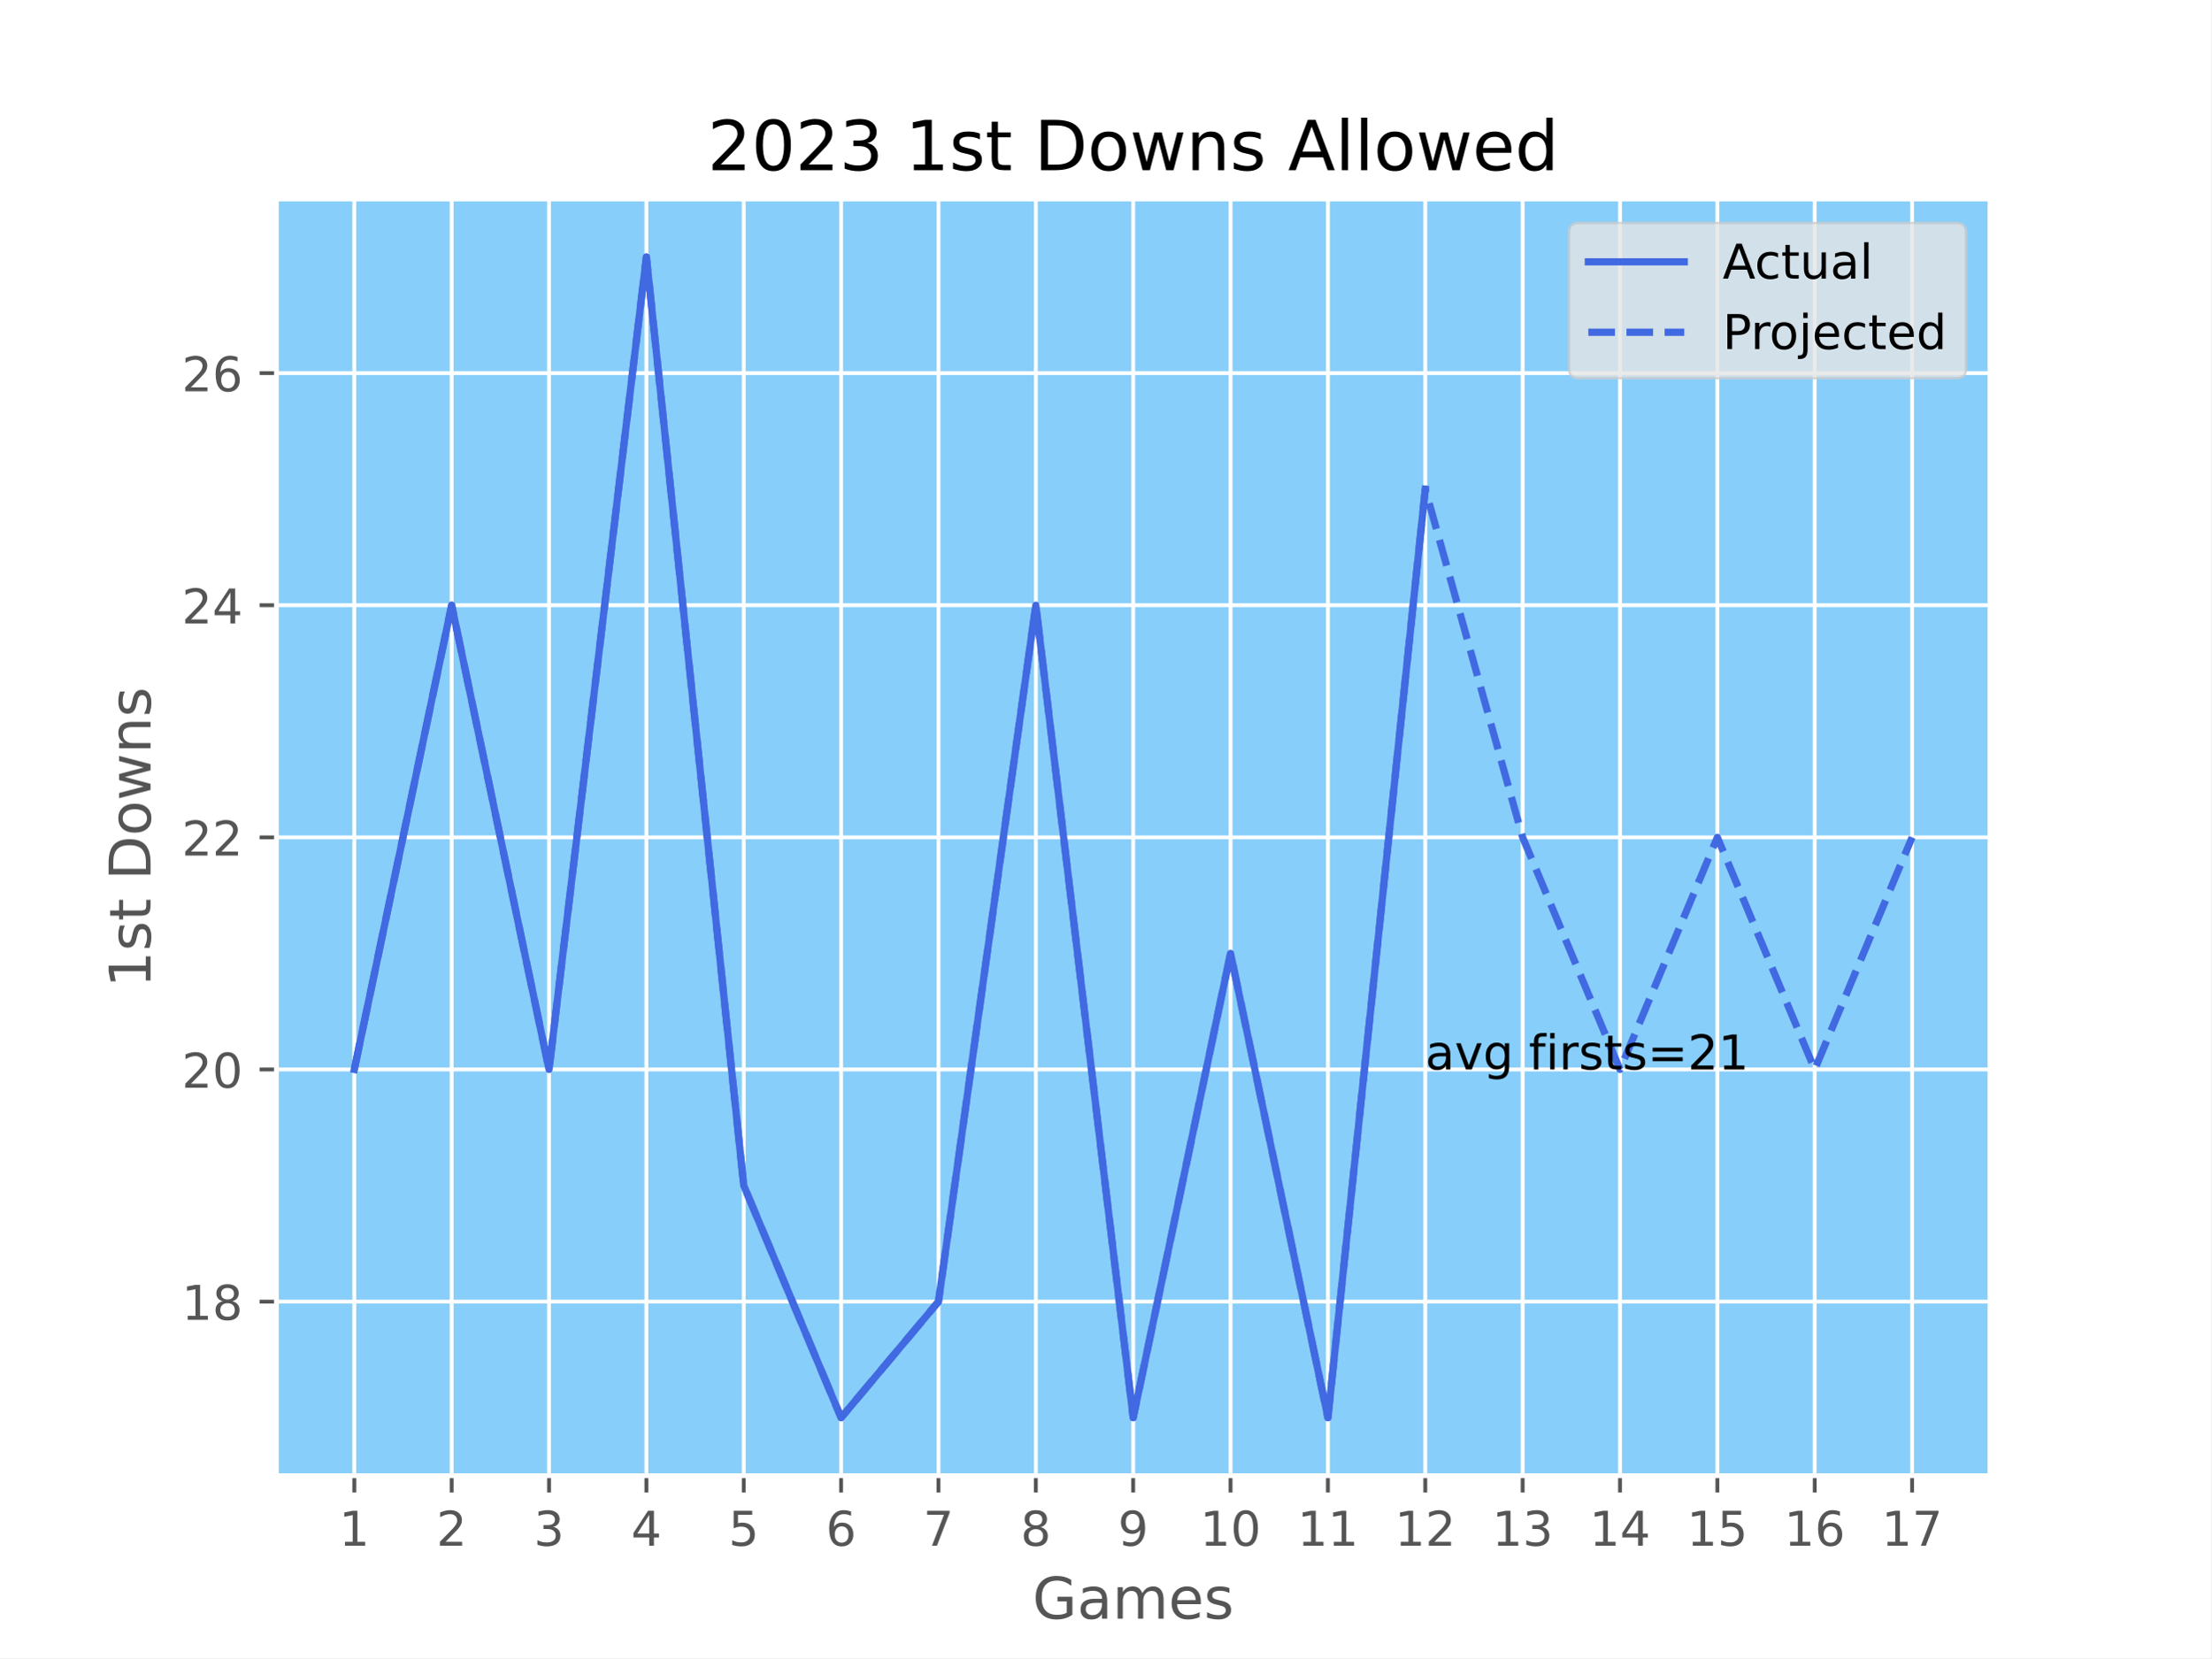
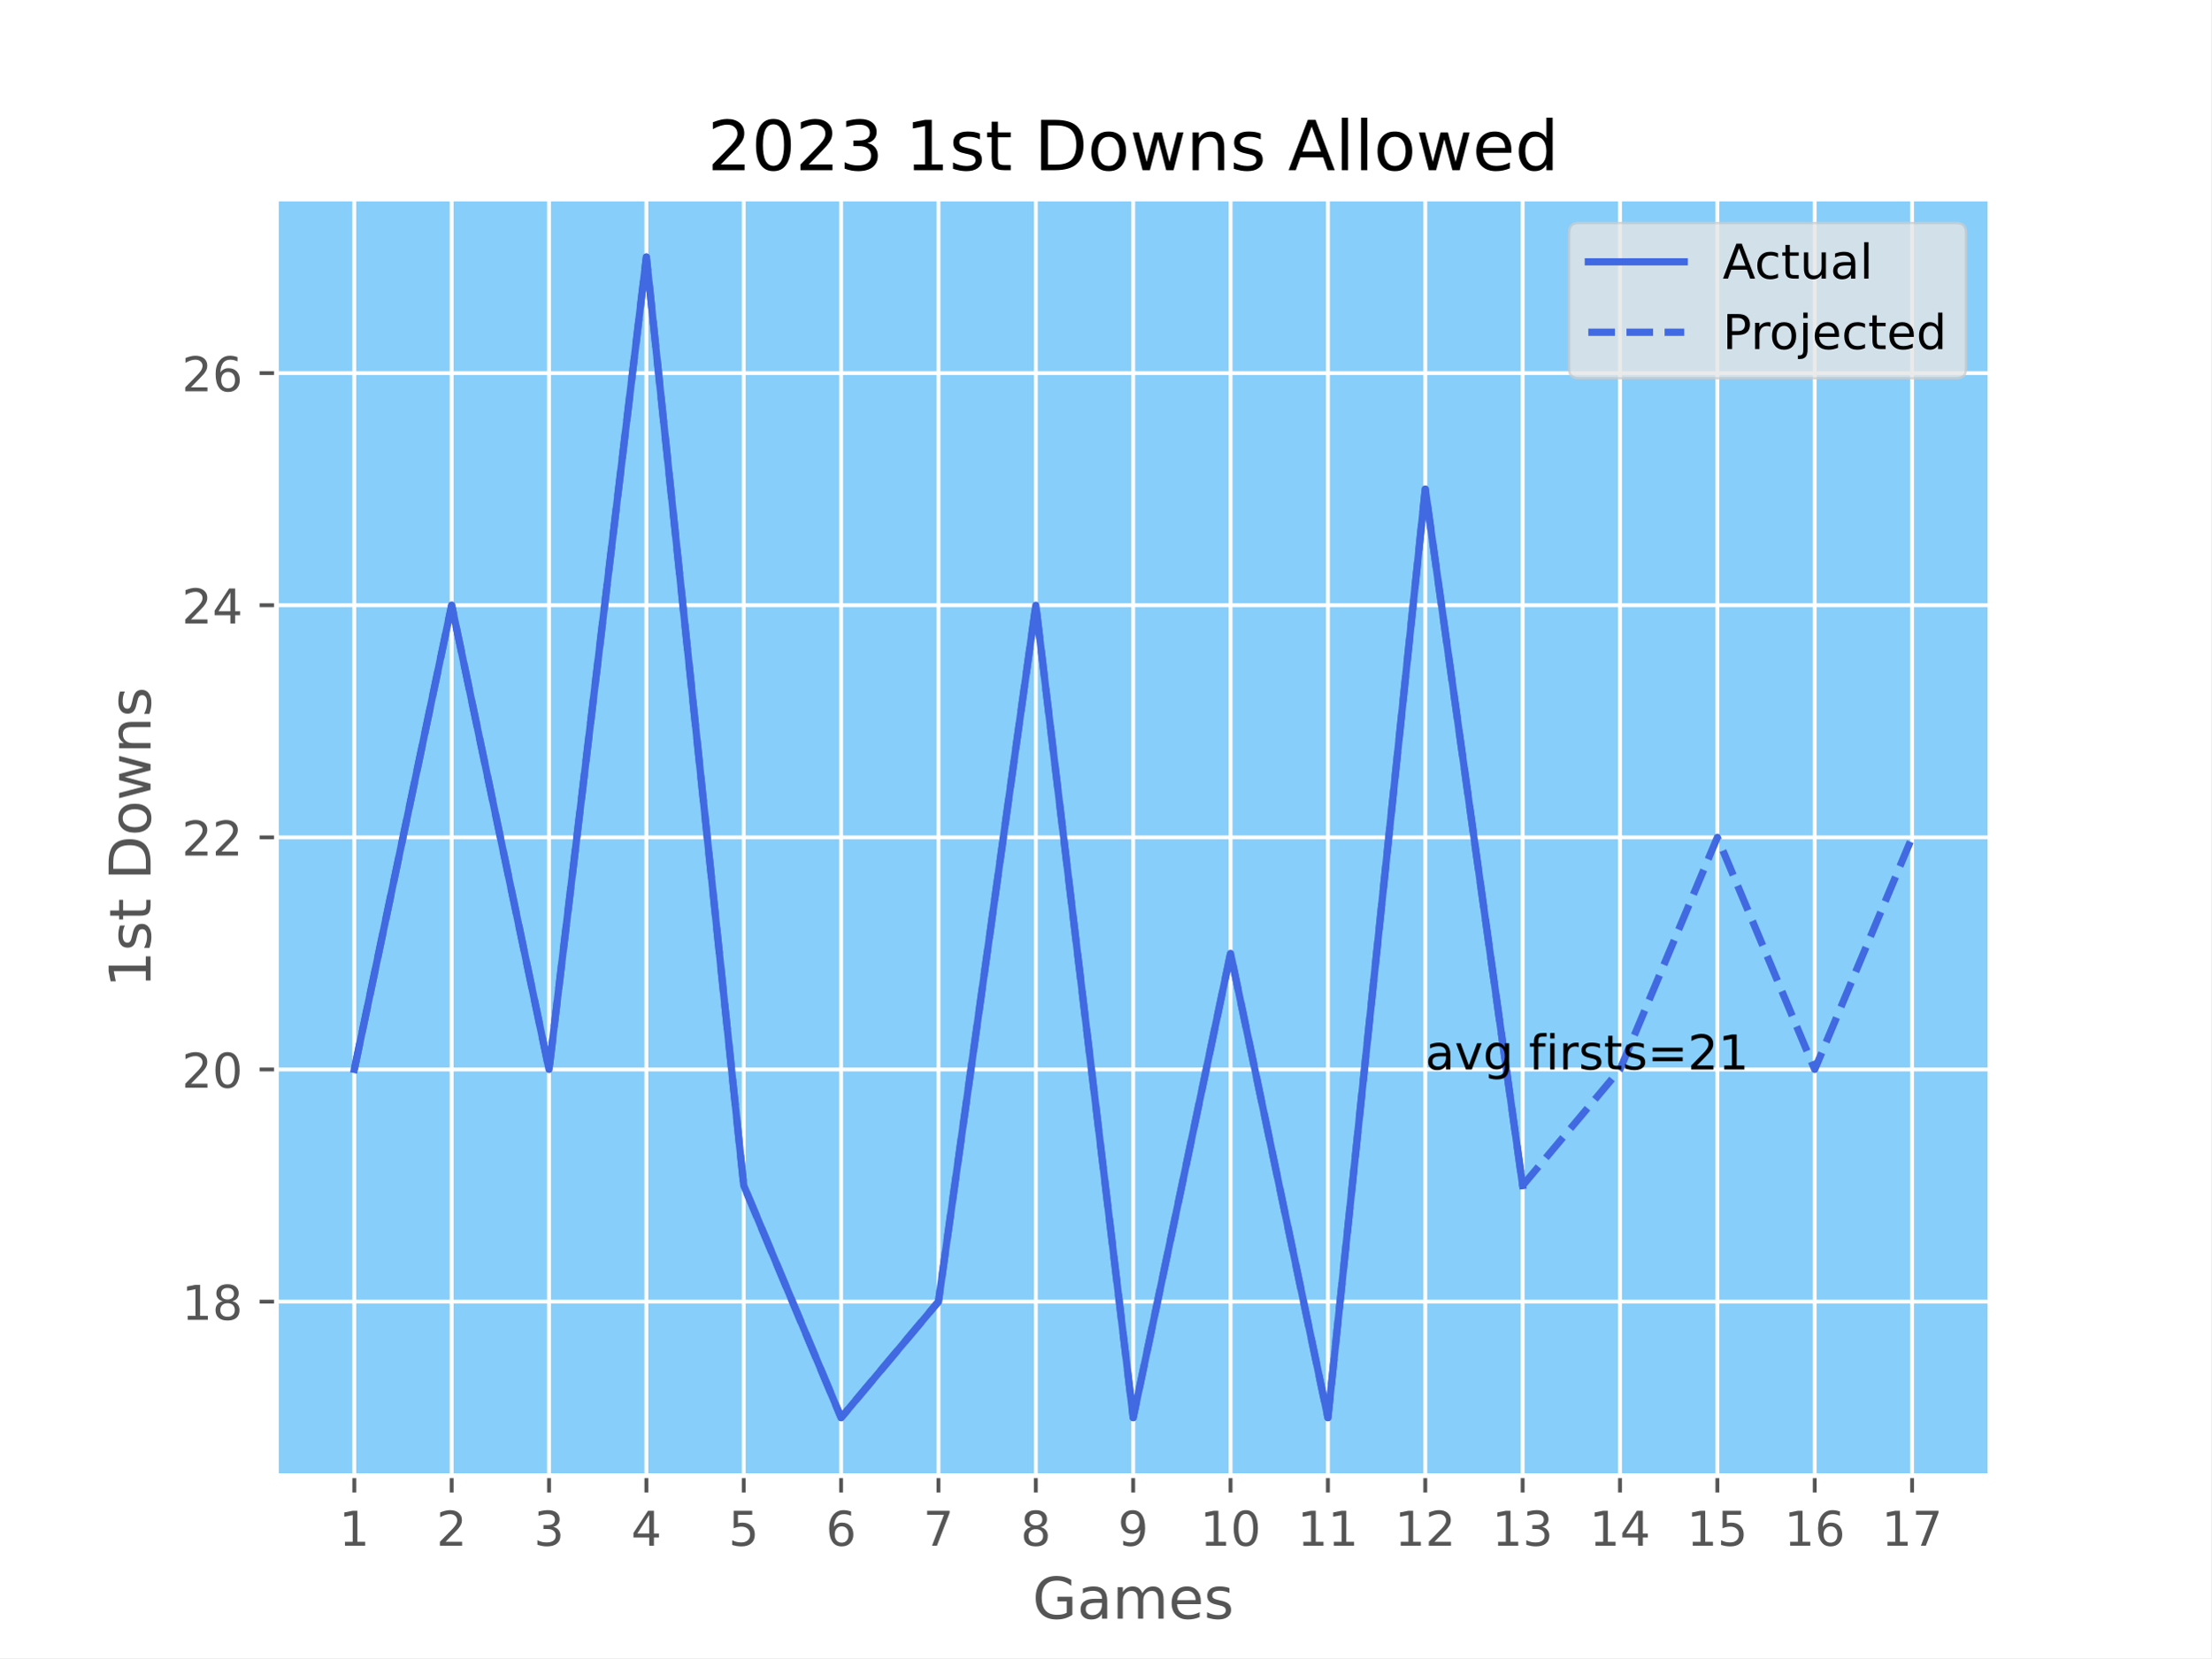
<svg xmlns="http://www.w3.org/2000/svg" xmlns:xlink="http://www.w3.org/1999/xlink" width="460.8pt" height="345.6pt" viewBox="0 0 460.8 345.6" version="1.1">
  <defs>
    <style type="text/css">*{stroke-linejoin: round; stroke-linecap: butt}</style>
  </defs>
  <g id="figure_1">
    <g id="patch_1">
      <path d="M 0 345.6  L 460.8 345.6  L 460.8 0  L 0 0  z " style="fill: #ffffff" />
    </g>
    <g id="axes_1">
      <g id="patch_2">
        <path d="M 57.6 307.584  L 414.72 307.584  L 414.72 41.472  L 57.6 41.472  z " style="fill: #87cefa" />
      </g>
      <g id="matplotlib.axis_1">
        <g id="xtick_1">
          <g id="line2d_1">
-             <path d="M 73.833 307.584  L 73.833 41.472  " clip-path="url(#p8cea25e6a4)" style="fill: none; stroke: #ffffff; stroke-width: 0.8; stroke-linecap: square" />
+             <path d="M 73.833 307.584  L 73.833 41.472  " clip-path="url(#pc9f7082744)" style="fill: none; stroke: #ffffff; stroke-width: 0.8; stroke-linecap: square" />
          </g>
          <g id="line2d_2">
            <defs>
-               <path id="m0b9f1c00fd" d="M 0 0  L 0 3.5  " style="stroke: #555555; stroke-width: 0.8" />
+               <path id="m5dac7ccf11" d="M 0 0  L 0 3.5  " style="stroke: #555555; stroke-width: 0.8" />
            </defs>
            <g>
-               <use xlink:href="#m0b9f1c00fd" x="73.833" y="307.584" style="fill: #555555; stroke: #555555; stroke-width: 0.8" />
+               <use xlink:href="#m5dac7ccf11" x="73.833" y="307.584" style="fill: #555555; stroke: #555555; stroke-width: 0.8" />
            </g>
          </g>
          <g id="text_1">
            <g style="fill: #555555" transform="translate(70.65148 322.1824) scale(0.1 -0.1)">
              <defs>
                <path id="DejaVuSans-31" d="M 794 531  L 1825 531  L 1825 4091  L 703 3866  L 703 4441  L 1819 4666  L 2450 4666  L 2450 531  L 3481 531  L 3481 0  L 794 0  L 794 531  z " transform="scale(0.015625)" />
              </defs>
              <use xlink:href="#DejaVuSans-31" />
            </g>
          </g>
        </g>
        <g id="xtick_2">
          <g id="line2d_3">
-             <path d="M 94.124 307.584  L 94.124 41.472  " clip-path="url(#p8cea25e6a4)" style="fill: none; stroke: #ffffff; stroke-width: 0.8; stroke-linecap: square" />
+             <path d="M 94.124 307.584  L 94.124 41.472  " clip-path="url(#pc9f7082744)" style="fill: none; stroke: #ffffff; stroke-width: 0.8; stroke-linecap: square" />
          </g>
          <g id="line2d_4">
            <g>
-               <use xlink:href="#m0b9f1c00fd" x="94.124" y="307.584" style="fill: #555555; stroke: #555555; stroke-width: 0.8" />
+               <use xlink:href="#m5dac7ccf11" x="94.124" y="307.584" style="fill: #555555; stroke: #555555; stroke-width: 0.8" />
            </g>
          </g>
          <g id="text_2">
            <g style="fill: #555555" transform="translate(90.94239 322.1824) scale(0.1 -0.1)">
              <defs>
                <path id="DejaVuSans-32" d="M 1228 531  L 3431 531  L 3431 0  L 469 0  L 469 531  Q 828 903 1448 1529  Q 2069 2156 2228 2338  Q 2531 2678 2651 2914  Q 2772 3150 2772 3378  Q 2772 3750 2511 3984  Q 2250 4219 1831 4219  Q 1534 4219 1204 4116  Q 875 4013 500 3803  L 500 4441  Q 881 4594 1212 4672  Q 1544 4750 1819 4750  Q 2544 4750 2975 4387  Q 3406 4025 3406 3419  Q 3406 3131 3298 2873  Q 3191 2616 2906 2266  Q 2828 2175 2409 1742  Q 1991 1309 1228 531  z " transform="scale(0.015625)" />
              </defs>
              <use xlink:href="#DejaVuSans-32" />
            </g>
          </g>
        </g>
        <g id="xtick_3">
          <g id="line2d_5">
-             <path d="M 114.415 307.584  L 114.415 41.472  " clip-path="url(#p8cea25e6a4)" style="fill: none; stroke: #ffffff; stroke-width: 0.8; stroke-linecap: square" />
+             <path d="M 114.415 307.584  L 114.415 41.472  " clip-path="url(#pc9f7082744)" style="fill: none; stroke: #ffffff; stroke-width: 0.8; stroke-linecap: square" />
          </g>
          <g id="line2d_6">
            <g>
-               <use xlink:href="#m0b9f1c00fd" x="114.415" y="307.584" style="fill: #555555; stroke: #555555; stroke-width: 0.8" />
+               <use xlink:href="#m5dac7ccf11" x="114.415" y="307.584" style="fill: #555555; stroke: #555555; stroke-width: 0.8" />
            </g>
          </g>
          <g id="text_3">
            <g style="fill: #555555" transform="translate(111.2333 322.1824) scale(0.1 -0.1)">
              <defs>
                <path id="DejaVuSans-33" d="M 2597 2516  Q 3050 2419 3304 2112  Q 3559 1806 3559 1356  Q 3559 666 3084 287  Q 2609 -91 1734 -91  Q 1441 -91 1130 -33  Q 819 25 488 141  L 488 750  Q 750 597 1062 519  Q 1375 441 1716 441  Q 2309 441 2620 675  Q 2931 909 2931 1356  Q 2931 1769 2642 2001  Q 2353 2234 1838 2234  L 1294 2234  L 1294 2753  L 1863 2753  Q 2328 2753 2575 2939  Q 2822 3125 2822 3475  Q 2822 3834 2567 4026  Q 2313 4219 1838 4219  Q 1578 4219 1281 4162  Q 984 4106 628 3988  L 628 4550  Q 988 4650 1302 4700  Q 1616 4750 1894 4750  Q 2613 4750 3031 4423  Q 3450 4097 3450 3541  Q 3450 3153 3228 2886  Q 3006 2619 2597 2516  z " transform="scale(0.015625)" />
              </defs>
              <use xlink:href="#DejaVuSans-33" />
            </g>
          </g>
        </g>
        <g id="xtick_4">
          <g id="line2d_7">
-             <path d="M 134.705 307.584  L 134.705 41.472  " clip-path="url(#p8cea25e6a4)" style="fill: none; stroke: #ffffff; stroke-width: 0.8; stroke-linecap: square" />
+             <path d="M 134.705 307.584  L 134.705 41.472  " clip-path="url(#pc9f7082744)" style="fill: none; stroke: #ffffff; stroke-width: 0.8; stroke-linecap: square" />
          </g>
          <g id="line2d_8">
            <g>
-               <use xlink:href="#m0b9f1c00fd" x="134.705" y="307.584" style="fill: #555555; stroke: #555555; stroke-width: 0.8" />
+               <use xlink:href="#m5dac7ccf11" x="134.705" y="307.584" style="fill: #555555; stroke: #555555; stroke-width: 0.8" />
            </g>
          </g>
          <g id="text_4">
            <g style="fill: #555555" transform="translate(131.5242 322.1824) scale(0.1 -0.1)">
              <defs>
                <path id="DejaVuSans-34" d="M 2419 4116  L 825 1625  L 2419 1625  L 2419 4116  z M 2253 4666  L 3047 4666  L 3047 1625  L 3713 1625  L 3713 1100  L 3047 1100  L 3047 0  L 2419 0  L 2419 1100  L 313 1100  L 313 1709  L 2253 4666  z " transform="scale(0.015625)" />
              </defs>
              <use xlink:href="#DejaVuSans-34" />
            </g>
          </g>
        </g>
        <g id="xtick_5">
          <g id="line2d_9">
-             <path d="M 154.996 307.584  L 154.996 41.472  " clip-path="url(#p8cea25e6a4)" style="fill: none; stroke: #ffffff; stroke-width: 0.8; stroke-linecap: square" />
+             <path d="M 154.996 307.584  L 154.996 41.472  " clip-path="url(#pc9f7082744)" style="fill: none; stroke: #ffffff; stroke-width: 0.8; stroke-linecap: square" />
          </g>
          <g id="line2d_10">
            <g>
-               <use xlink:href="#m0b9f1c00fd" x="154.996" y="307.584" style="fill: #555555; stroke: #555555; stroke-width: 0.8" />
+               <use xlink:href="#m5dac7ccf11" x="154.996" y="307.584" style="fill: #555555; stroke: #555555; stroke-width: 0.8" />
            </g>
          </g>
          <g id="text_5">
            <g style="fill: #555555" transform="translate(151.8151 322.1824) scale(0.1 -0.1)">
              <defs>
                <path id="DejaVuSans-35" d="M 691 4666  L 3169 4666  L 3169 4134  L 1269 4134  L 1269 2991  Q 1406 3038 1543 3061  Q 1681 3084 1819 3084  Q 2600 3084 3056 2656  Q 3513 2228 3513 1497  Q 3513 744 3044 326  Q 2575 -91 1722 -91  Q 1428 -91 1123 -41  Q 819 9 494 109  L 494 744  Q 775 591 1075 516  Q 1375 441 1709 441  Q 2250 441 2565 725  Q 2881 1009 2881 1497  Q 2881 1984 2565 2268  Q 2250 2553 1709 2553  Q 1456 2553 1204 2497  Q 953 2441 691 2322  L 691 4666  z " transform="scale(0.015625)" />
              </defs>
              <use xlink:href="#DejaVuSans-35" />
            </g>
          </g>
        </g>
        <g id="xtick_6">
          <g id="line2d_11">
-             <path d="M 175.287 307.584  L 175.287 41.472  " clip-path="url(#p8cea25e6a4)" style="fill: none; stroke: #ffffff; stroke-width: 0.8; stroke-linecap: square" />
+             <path d="M 175.287 307.584  L 175.287 41.472  " clip-path="url(#pc9f7082744)" style="fill: none; stroke: #ffffff; stroke-width: 0.8; stroke-linecap: square" />
          </g>
          <g id="line2d_12">
            <g>
-               <use xlink:href="#m0b9f1c00fd" x="175.287" y="307.584" style="fill: #555555; stroke: #555555; stroke-width: 0.8" />
+               <use xlink:href="#m5dac7ccf11" x="175.287" y="307.584" style="fill: #555555; stroke: #555555; stroke-width: 0.8" />
            </g>
          </g>
          <g id="text_6">
            <g style="fill: #555555" transform="translate(172.106 322.1824) scale(0.1 -0.1)">
              <defs>
                <path id="DejaVuSans-36" d="M 2113 2584  Q 1688 2584 1439 2293  Q 1191 2003 1191 1497  Q 1191 994 1439 701  Q 1688 409 2113 409  Q 2538 409 2786 701  Q 3034 994 3034 1497  Q 3034 2003 2786 2293  Q 2538 2584 2113 2584  z M 3366 4563  L 3366 3988  Q 3128 4100 2886 4159  Q 2644 4219 2406 4219  Q 1781 4219 1451 3797  Q 1122 3375 1075 2522  Q 1259 2794 1537 2939  Q 1816 3084 2150 3084  Q 2853 3084 3261 2657  Q 3669 2231 3669 1497  Q 3669 778 3244 343  Q 2819 -91 2113 -91  Q 1303 -91 875 529  Q 447 1150 447 2328  Q 447 3434 972 4092  Q 1497 4750 2381 4750  Q 2619 4750 2861 4703  Q 3103 4656 3366 4563  z " transform="scale(0.015625)" />
              </defs>
              <use xlink:href="#DejaVuSans-36" />
            </g>
          </g>
        </g>
        <g id="xtick_7">
          <g id="line2d_13">
-             <path d="M 195.578 307.584  L 195.578 41.472  " clip-path="url(#p8cea25e6a4)" style="fill: none; stroke: #ffffff; stroke-width: 0.8; stroke-linecap: square" />
+             <path d="M 195.578 307.584  L 195.578 41.472  " clip-path="url(#pc9f7082744)" style="fill: none; stroke: #ffffff; stroke-width: 0.8; stroke-linecap: square" />
          </g>
          <g id="line2d_14">
            <g>
-               <use xlink:href="#m0b9f1c00fd" x="195.578" y="307.584" style="fill: #555555; stroke: #555555; stroke-width: 0.8" />
+               <use xlink:href="#m5dac7ccf11" x="195.578" y="307.584" style="fill: #555555; stroke: #555555; stroke-width: 0.8" />
            </g>
          </g>
          <g id="text_7">
            <g style="fill: #555555" transform="translate(192.3969 322.1824) scale(0.1 -0.1)">
              <defs>
                <path id="DejaVuSans-37" d="M 525 4666  L 3525 4666  L 3525 4397  L 1831 0  L 1172 0  L 2766 4134  L 525 4134  L 525 4666  z " transform="scale(0.015625)" />
              </defs>
              <use xlink:href="#DejaVuSans-37" />
            </g>
          </g>
        </g>
        <g id="xtick_8">
          <g id="line2d_15">
-             <path d="M 215.869 307.584  L 215.869 41.472  " clip-path="url(#p8cea25e6a4)" style="fill: none; stroke: #ffffff; stroke-width: 0.8; stroke-linecap: square" />
+             <path d="M 215.869 307.584  L 215.869 41.472  " clip-path="url(#pc9f7082744)" style="fill: none; stroke: #ffffff; stroke-width: 0.8; stroke-linecap: square" />
          </g>
          <g id="line2d_16">
            <g>
-               <use xlink:href="#m0b9f1c00fd" x="215.869" y="307.584" style="fill: #555555; stroke: #555555; stroke-width: 0.8" />
+               <use xlink:href="#m5dac7ccf11" x="215.869" y="307.584" style="fill: #555555; stroke: #555555; stroke-width: 0.8" />
            </g>
          </g>
          <g id="text_8">
            <g style="fill: #555555" transform="translate(212.6878 322.1824) scale(0.1 -0.1)">
              <defs>
                <path id="DejaVuSans-38" d="M 2034 2216  Q 1584 2216 1326 1975  Q 1069 1734 1069 1313  Q 1069 891 1326 650  Q 1584 409 2034 409  Q 2484 409 2743 651  Q 3003 894 3003 1313  Q 3003 1734 2745 1975  Q 2488 2216 2034 2216  z M 1403 2484  Q 997 2584 770 2862  Q 544 3141 544 3541  Q 544 4100 942 4425  Q 1341 4750 2034 4750  Q 2731 4750 3128 4425  Q 3525 4100 3525 3541  Q 3525 3141 3298 2862  Q 3072 2584 2669 2484  Q 3125 2378 3379 2068  Q 3634 1759 3634 1313  Q 3634 634 3220 271  Q 2806 -91 2034 -91  Q 1263 -91 848 271  Q 434 634 434 1313  Q 434 1759 690 2068  Q 947 2378 1403 2484  z M 1172 3481  Q 1172 3119 1398 2916  Q 1625 2713 2034 2713  Q 2441 2713 2670 2916  Q 2900 3119 2900 3481  Q 2900 3844 2670 4047  Q 2441 4250 2034 4250  Q 1625 4250 1398 4047  Q 1172 3844 1172 3481  z " transform="scale(0.015625)" />
              </defs>
              <use xlink:href="#DejaVuSans-38" />
            </g>
          </g>
        </g>
        <g id="xtick_9">
          <g id="line2d_17">
-             <path d="M 236.16 307.584  L 236.16 41.472  " clip-path="url(#p8cea25e6a4)" style="fill: none; stroke: #ffffff; stroke-width: 0.8; stroke-linecap: square" />
+             <path d="M 236.16 307.584  L 236.16 41.472  " clip-path="url(#pc9f7082744)" style="fill: none; stroke: #ffffff; stroke-width: 0.8; stroke-linecap: square" />
          </g>
          <g id="line2d_18">
            <g>
-               <use xlink:href="#m0b9f1c00fd" x="236.16" y="307.584" style="fill: #555555; stroke: #555555; stroke-width: 0.8" />
+               <use xlink:href="#m5dac7ccf11" x="236.16" y="307.584" style="fill: #555555; stroke: #555555; stroke-width: 0.8" />
            </g>
          </g>
          <g id="text_9">
            <g style="fill: #555555" transform="translate(232.9787 322.1824) scale(0.1 -0.1)">
              <defs>
                <path id="DejaVuSans-39" d="M 703 97  L 703 672  Q 941 559 1184 500  Q 1428 441 1663 441  Q 2288 441 2617 861  Q 2947 1281 2994 2138  Q 2813 1869 2534 1725  Q 2256 1581 1919 1581  Q 1219 1581 811 2004  Q 403 2428 403 3163  Q 403 3881 828 4315  Q 1253 4750 1959 4750  Q 2769 4750 3195 4129  Q 3622 3509 3622 2328  Q 3622 1225 3098 567  Q 2575 -91 1691 -91  Q 1453 -91 1209 -44  Q 966 3 703 97  z M 1959 2075  Q 2384 2075 2632 2365  Q 2881 2656 2881 3163  Q 2881 3666 2632 3958  Q 2384 4250 1959 4250  Q 1534 4250 1286 3958  Q 1038 3666 1038 3163  Q 1038 2656 1286 2365  Q 1534 2075 1959 2075  z " transform="scale(0.015625)" />
              </defs>
              <use xlink:href="#DejaVuSans-39" />
            </g>
          </g>
        </g>
        <g id="xtick_10">
          <g id="line2d_19">
-             <path d="M 256.451 307.584  L 256.451 41.472  " clip-path="url(#p8cea25e6a4)" style="fill: none; stroke: #ffffff; stroke-width: 0.8; stroke-linecap: square" />
+             <path d="M 256.451 307.584  L 256.451 41.472  " clip-path="url(#pc9f7082744)" style="fill: none; stroke: #ffffff; stroke-width: 0.8; stroke-linecap: square" />
          </g>
          <g id="line2d_20">
            <g>
-               <use xlink:href="#m0b9f1c00fd" x="256.451" y="307.584" style="fill: #555555; stroke: #555555; stroke-width: 0.8" />
+               <use xlink:href="#m5dac7ccf11" x="256.451" y="307.584" style="fill: #555555; stroke: #555555; stroke-width: 0.8" />
            </g>
          </g>
          <g id="text_10">
            <g style="fill: #555555" transform="translate(250.0884 322.1824) scale(0.1 -0.1)">
              <defs>
                <path id="DejaVuSans-30" d="M 2034 4250  Q 1547 4250 1301 3770  Q 1056 3291 1056 2328  Q 1056 1369 1301 889  Q 1547 409 2034 409  Q 2525 409 2770 889  Q 3016 1369 3016 2328  Q 3016 3291 2770 3770  Q 2525 4250 2034 4250  z M 2034 4750  Q 2819 4750 3233 4129  Q 3647 3509 3647 2328  Q 3647 1150 3233 529  Q 2819 -91 2034 -91  Q 1250 -91 836 529  Q 422 1150 422 2328  Q 422 3509 836 4129  Q 1250 4750 2034 4750  z " transform="scale(0.015625)" />
              </defs>
              <use xlink:href="#DejaVuSans-31" />
              <use xlink:href="#DejaVuSans-30" x="63.623" />
            </g>
          </g>
        </g>
        <g id="xtick_11">
          <g id="line2d_21">
-             <path d="M 276.742 307.584  L 276.742 41.472  " clip-path="url(#p8cea25e6a4)" style="fill: none; stroke: #ffffff; stroke-width: 0.8; stroke-linecap: square" />
+             <path d="M 276.742 307.584  L 276.742 41.472  " clip-path="url(#pc9f7082744)" style="fill: none; stroke: #ffffff; stroke-width: 0.8; stroke-linecap: square" />
          </g>
          <g id="line2d_22">
            <g>
-               <use xlink:href="#m0b9f1c00fd" x="276.742" y="307.584" style="fill: #555555; stroke: #555555; stroke-width: 0.8" />
+               <use xlink:href="#m5dac7ccf11" x="276.742" y="307.584" style="fill: #555555; stroke: #555555; stroke-width: 0.8" />
            </g>
          </g>
          <g id="text_11">
            <g style="fill: #555555" transform="translate(270.3793 322.1824) scale(0.1 -0.1)">
              <use xlink:href="#DejaVuSans-31" />
              <use xlink:href="#DejaVuSans-31" x="63.623" />
            </g>
          </g>
        </g>
        <g id="xtick_12">
          <g id="line2d_23">
-             <path d="M 297.033 307.584  L 297.033 41.472  " clip-path="url(#p8cea25e6a4)" style="fill: none; stroke: #ffffff; stroke-width: 0.8; stroke-linecap: square" />
+             <path d="M 297.033 307.584  L 297.033 41.472  " clip-path="url(#pc9f7082744)" style="fill: none; stroke: #ffffff; stroke-width: 0.8; stroke-linecap: square" />
          </g>
          <g id="line2d_24">
            <g>
-               <use xlink:href="#m0b9f1c00fd" x="297.033" y="307.584" style="fill: #555555; stroke: #555555; stroke-width: 0.8" />
+               <use xlink:href="#m5dac7ccf11" x="297.033" y="307.584" style="fill: #555555; stroke: #555555; stroke-width: 0.8" />
            </g>
          </g>
          <g id="text_12">
            <g style="fill: #555555" transform="translate(290.6702 322.1824) scale(0.1 -0.1)">
              <use xlink:href="#DejaVuSans-31" />
              <use xlink:href="#DejaVuSans-32" x="63.623" />
            </g>
          </g>
        </g>
        <g id="xtick_13">
          <g id="line2d_25">
-             <path d="M 317.324 307.584  L 317.324 41.472  " clip-path="url(#p8cea25e6a4)" style="fill: none; stroke: #ffffff; stroke-width: 0.8; stroke-linecap: square" />
+             <path d="M 317.324 307.584  L 317.324 41.472  " clip-path="url(#pc9f7082744)" style="fill: none; stroke: #ffffff; stroke-width: 0.8; stroke-linecap: square" />
          </g>
          <g id="line2d_26">
            <g>
-               <use xlink:href="#m0b9f1c00fd" x="317.324" y="307.584" style="fill: #555555; stroke: #555555; stroke-width: 0.8" />
+               <use xlink:href="#m5dac7ccf11" x="317.324" y="307.584" style="fill: #555555; stroke: #555555; stroke-width: 0.8" />
            </g>
          </g>
          <g id="text_13">
            <g style="fill: #555555" transform="translate(310.9611 322.1824) scale(0.1 -0.1)">
              <use xlink:href="#DejaVuSans-31" />
              <use xlink:href="#DejaVuSans-33" x="63.623" />
            </g>
          </g>
        </g>
        <g id="xtick_14">
          <g id="line2d_27">
-             <path d="M 337.615 307.584  L 337.615 41.472  " clip-path="url(#p8cea25e6a4)" style="fill: none; stroke: #ffffff; stroke-width: 0.8; stroke-linecap: square" />
+             <path d="M 337.615 307.584  L 337.615 41.472  " clip-path="url(#pc9f7082744)" style="fill: none; stroke: #ffffff; stroke-width: 0.8; stroke-linecap: square" />
          </g>
          <g id="line2d_28">
            <g>
-               <use xlink:href="#m0b9f1c00fd" x="337.615" y="307.584" style="fill: #555555; stroke: #555555; stroke-width: 0.8" />
+               <use xlink:href="#m5dac7ccf11" x="337.615" y="307.584" style="fill: #555555; stroke: #555555; stroke-width: 0.8" />
            </g>
          </g>
          <g id="text_14">
            <g style="fill: #555555" transform="translate(331.252 322.1824) scale(0.1 -0.1)">
              <use xlink:href="#DejaVuSans-31" />
              <use xlink:href="#DejaVuSans-34" x="63.623" />
            </g>
          </g>
        </g>
        <g id="xtick_15">
          <g id="line2d_29">
-             <path d="M 357.905 307.584  L 357.905 41.472  " clip-path="url(#p8cea25e6a4)" style="fill: none; stroke: #ffffff; stroke-width: 0.8; stroke-linecap: square" />
+             <path d="M 357.905 307.584  L 357.905 41.472  " clip-path="url(#pc9f7082744)" style="fill: none; stroke: #ffffff; stroke-width: 0.8; stroke-linecap: square" />
          </g>
          <g id="line2d_30">
            <g>
-               <use xlink:href="#m0b9f1c00fd" x="357.905" y="307.584" style="fill: #555555; stroke: #555555; stroke-width: 0.8" />
+               <use xlink:href="#m5dac7ccf11" x="357.905" y="307.584" style="fill: #555555; stroke: #555555; stroke-width: 0.8" />
            </g>
          </g>
          <g id="text_15">
            <g style="fill: #555555" transform="translate(351.543 322.1824) scale(0.1 -0.1)">
              <use xlink:href="#DejaVuSans-31" />
              <use xlink:href="#DejaVuSans-35" x="63.623" />
            </g>
          </g>
        </g>
        <g id="xtick_16">
          <g id="line2d_31">
-             <path d="M 378.196 307.584  L 378.196 41.472  " clip-path="url(#p8cea25e6a4)" style="fill: none; stroke: #ffffff; stroke-width: 0.8; stroke-linecap: square" />
+             <path d="M 378.196 307.584  L 378.196 41.472  " clip-path="url(#pc9f7082744)" style="fill: none; stroke: #ffffff; stroke-width: 0.8; stroke-linecap: square" />
          </g>
          <g id="line2d_32">
            <g>
-               <use xlink:href="#m0b9f1c00fd" x="378.196" y="307.584" style="fill: #555555; stroke: #555555; stroke-width: 0.8" />
+               <use xlink:href="#m5dac7ccf11" x="378.196" y="307.584" style="fill: #555555; stroke: #555555; stroke-width: 0.8" />
            </g>
          </g>
          <g id="text_16">
            <g style="fill: #555555" transform="translate(371.8339 322.1824) scale(0.1 -0.1)">
              <use xlink:href="#DejaVuSans-31" />
              <use xlink:href="#DejaVuSans-36" x="63.623" />
            </g>
          </g>
        </g>
        <g id="xtick_17">
          <g id="line2d_33">
-             <path d="M 398.487 307.584  L 398.487 41.472  " clip-path="url(#p8cea25e6a4)" style="fill: none; stroke: #ffffff; stroke-width: 0.8; stroke-linecap: square" />
+             <path d="M 398.487 307.584  L 398.487 41.472  " clip-path="url(#pc9f7082744)" style="fill: none; stroke: #ffffff; stroke-width: 0.8; stroke-linecap: square" />
          </g>
          <g id="line2d_34">
            <g>
-               <use xlink:href="#m0b9f1c00fd" x="398.487" y="307.584" style="fill: #555555; stroke: #555555; stroke-width: 0.8" />
+               <use xlink:href="#m5dac7ccf11" x="398.487" y="307.584" style="fill: #555555; stroke: #555555; stroke-width: 0.8" />
            </g>
          </g>
          <g id="text_17">
            <g style="fill: #555555" transform="translate(392.1248 322.1824) scale(0.1 -0.1)">
              <use xlink:href="#DejaVuSans-31" />
              <use xlink:href="#DejaVuSans-37" x="63.623" />
            </g>
          </g>
        </g>
        <g id="text_18">
          <g style="fill: #555555" transform="translate(215.1722 337.3802) scale(0.12 -0.12)">
            <defs>
              <path id="DejaVuSans-47" d="M 3809 666  L 3809 1919  L 2778 1919  L 2778 2438  L 4434 2438  L 4434 434  Q 4069 175 3628 42  Q 3188 -91 2688 -91  Q 1594 -91 976 548  Q 359 1188 359 2328  Q 359 3472 976 4111  Q 1594 4750 2688 4750  Q 3144 4750 3555 4637  Q 3966 4525 4313 4306  L 4313 3634  Q 3963 3931 3569 4081  Q 3175 4231 2741 4231  Q 1884 4231 1454 3753  Q 1025 3275 1025 2328  Q 1025 1384 1454 906  Q 1884 428 2741 428  Q 3075 428 3337 486  Q 3600 544 3809 666  z " transform="scale(0.015625)" />
              <path id="DejaVuSans-61" d="M 2194 1759  Q 1497 1759 1228 1600  Q 959 1441 959 1056  Q 959 750 1161 570  Q 1363 391 1709 391  Q 2188 391 2477 730  Q 2766 1069 2766 1631  L 2766 1759  L 2194 1759  z M 3341 1997  L 3341 0  L 2766 0  L 2766 531  Q 2569 213 2275 61  Q 1981 -91 1556 -91  Q 1019 -91 701 211  Q 384 513 384 1019  Q 384 1609 779 1909  Q 1175 2209 1959 2209  L 2766 2209  L 2766 2266  Q 2766 2663 2505 2880  Q 2244 3097 1772 3097  Q 1472 3097 1187 3025  Q 903 2953 641 2809  L 641 3341  Q 956 3463 1253 3523  Q 1550 3584 1831 3584  Q 2591 3584 2966 3190  Q 3341 2797 3341 1997  z " transform="scale(0.015625)" />
              <path id="DejaVuSans-6d" d="M 3328 2828  Q 3544 3216 3844 3400  Q 4144 3584 4550 3584  Q 5097 3584 5394 3201  Q 5691 2819 5691 2113  L 5691 0  L 5113 0  L 5113 2094  Q 5113 2597 4934 2840  Q 4756 3084 4391 3084  Q 3944 3084 3684 2787  Q 3425 2491 3425 1978  L 3425 0  L 2847 0  L 2847 2094  Q 2847 2600 2669 2842  Q 2491 3084 2119 3084  Q 1678 3084 1418 2786  Q 1159 2488 1159 1978  L 1159 0  L 581 0  L 581 3500  L 1159 3500  L 1159 2956  Q 1356 3278 1631 3431  Q 1906 3584 2284 3584  Q 2666 3584 2933 3390  Q 3200 3197 3328 2828  z " transform="scale(0.015625)" />
              <path id="DejaVuSans-65" d="M 3597 1894  L 3597 1613  L 953 1613  Q 991 1019 1311 708  Q 1631 397 2203 397  Q 2534 397 2845 478  Q 3156 559 3463 722  L 3463 178  Q 3153 47 2828 -22  Q 2503 -91 2169 -91  Q 1331 -91 842 396  Q 353 884 353 1716  Q 353 2575 817 3079  Q 1281 3584 2069 3584  Q 2775 3584 3186 3129  Q 3597 2675 3597 1894  z M 3022 2063  Q 3016 2534 2758 2815  Q 2500 3097 2075 3097  Q 1594 3097 1305 2825  Q 1016 2553 972 2059  L 3022 2063  z " transform="scale(0.015625)" />
              <path id="DejaVuSans-73" d="M 2834 3397  L 2834 2853  Q 2591 2978 2328 3040  Q 2066 3103 1784 3103  Q 1356 3103 1142 2972  Q 928 2841 928 2578  Q 928 2378 1081 2264  Q 1234 2150 1697 2047  L 1894 2003  Q 2506 1872 2764 1633  Q 3022 1394 3022 966  Q 3022 478 2636 193  Q 2250 -91 1575 -91  Q 1294 -91 989 -36  Q 684 19 347 128  L 347 722  Q 666 556 975 473  Q 1284 391 1588 391  Q 1994 391 2212 530  Q 2431 669 2431 922  Q 2431 1156 2273 1281  Q 2116 1406 1581 1522  L 1381 1569  Q 847 1681 609 1914  Q 372 2147 372 2553  Q 372 3047 722 3315  Q 1072 3584 1716 3584  Q 2034 3584 2315 3537  Q 2597 3491 2834 3397  z " transform="scale(0.015625)" />
            </defs>
            <use xlink:href="#DejaVuSans-47" />
            <use xlink:href="#DejaVuSans-61" x="77.49" />
            <use xlink:href="#DejaVuSans-6d" x="138.77" />
            <use xlink:href="#DejaVuSans-65" x="236.182" />
            <use xlink:href="#DejaVuSans-73" x="297.705" />
          </g>
        </g>
      </g>
      <g id="matplotlib.axis_2">
        <g id="ytick_1">
          <g id="line2d_35">
-             <path d="M 57.6 271.296  L 414.72 271.296  " clip-path="url(#p8cea25e6a4)" style="fill: none; stroke: #ffffff; stroke-width: 0.8; stroke-linecap: square" />
+             <path d="M 57.6 271.296  L 414.72 271.296  " clip-path="url(#pc9f7082744)" style="fill: none; stroke: #ffffff; stroke-width: 0.8; stroke-linecap: square" />
          </g>
          <g id="line2d_36">
            <defs>
-               <path id="m504d81a9a7" d="M 0 0  L -3.5 0  " style="stroke: #555555; stroke-width: 0.8" />
+               <path id="mc2d13074ef" d="M 0 0  L -3.5 0  " style="stroke: #555555; stroke-width: 0.8" />
            </defs>
            <g>
-               <use xlink:href="#m504d81a9a7" x="57.6" y="271.296" style="fill: #555555; stroke: #555555; stroke-width: 0.8" />
+               <use xlink:href="#mc2d13074ef" x="57.6" y="271.296" style="fill: #555555; stroke: #555555; stroke-width: 0.8" />
            </g>
          </g>
          <g id="text_19">
            <g style="fill: #555555" transform="translate(37.875 275.0952) scale(0.1 -0.1)">
              <use xlink:href="#DejaVuSans-31" />
              <use xlink:href="#DejaVuSans-38" x="63.623" />
            </g>
          </g>
        </g>
        <g id="ytick_2">
          <g id="line2d_37">
-             <path d="M 57.6 222.912  L 414.72 222.912  " clip-path="url(#p8cea25e6a4)" style="fill: none; stroke: #ffffff; stroke-width: 0.8; stroke-linecap: square" />
+             <path d="M 57.6 222.912  L 414.72 222.912  " clip-path="url(#pc9f7082744)" style="fill: none; stroke: #ffffff; stroke-width: 0.8; stroke-linecap: square" />
          </g>
          <g id="line2d_38">
            <g>
-               <use xlink:href="#m504d81a9a7" x="57.6" y="222.912" style="fill: #555555; stroke: #555555; stroke-width: 0.8" />
+               <use xlink:href="#mc2d13074ef" x="57.6" y="222.912" style="fill: #555555; stroke: #555555; stroke-width: 0.8" />
            </g>
          </g>
          <g id="text_20">
            <g style="fill: #555555" transform="translate(37.875 226.7112) scale(0.1 -0.1)">
              <use xlink:href="#DejaVuSans-32" />
              <use xlink:href="#DejaVuSans-30" x="63.623" />
            </g>
          </g>
        </g>
        <g id="ytick_3">
          <g id="line2d_39">
-             <path d="M 57.6 174.528  L 414.72 174.528  " clip-path="url(#p8cea25e6a4)" style="fill: none; stroke: #ffffff; stroke-width: 0.8; stroke-linecap: square" />
+             <path d="M 57.6 174.528  L 414.72 174.528  " clip-path="url(#pc9f7082744)" style="fill: none; stroke: #ffffff; stroke-width: 0.8; stroke-linecap: square" />
          </g>
          <g id="line2d_40">
            <g>
-               <use xlink:href="#m504d81a9a7" x="57.6" y="174.528" style="fill: #555555; stroke: #555555; stroke-width: 0.8" />
+               <use xlink:href="#mc2d13074ef" x="57.6" y="174.528" style="fill: #555555; stroke: #555555; stroke-width: 0.8" />
            </g>
          </g>
          <g id="text_21">
            <g style="fill: #555555" transform="translate(37.875 178.3272) scale(0.1 -0.1)">
              <use xlink:href="#DejaVuSans-32" />
              <use xlink:href="#DejaVuSans-32" x="63.623" />
            </g>
          </g>
        </g>
        <g id="ytick_4">
          <g id="line2d_41">
-             <path d="M 57.6 126.144  L 414.72 126.144  " clip-path="url(#p8cea25e6a4)" style="fill: none; stroke: #ffffff; stroke-width: 0.8; stroke-linecap: square" />
+             <path d="M 57.6 126.144  L 414.72 126.144  " clip-path="url(#pc9f7082744)" style="fill: none; stroke: #ffffff; stroke-width: 0.8; stroke-linecap: square" />
          </g>
          <g id="line2d_42">
            <g>
-               <use xlink:href="#m504d81a9a7" x="57.6" y="126.144" style="fill: #555555; stroke: #555555; stroke-width: 0.8" />
+               <use xlink:href="#mc2d13074ef" x="57.6" y="126.144" style="fill: #555555; stroke: #555555; stroke-width: 0.8" />
            </g>
          </g>
          <g id="text_22">
            <g style="fill: #555555" transform="translate(37.875 129.9432) scale(0.1 -0.1)">
              <use xlink:href="#DejaVuSans-32" />
              <use xlink:href="#DejaVuSans-34" x="63.623" />
            </g>
          </g>
        </g>
        <g id="ytick_5">
          <g id="line2d_43">
-             <path d="M 57.6 77.76  L 414.72 77.76  " clip-path="url(#p8cea25e6a4)" style="fill: none; stroke: #ffffff; stroke-width: 0.8; stroke-linecap: square" />
+             <path d="M 57.6 77.76  L 414.72 77.76  " clip-path="url(#pc9f7082744)" style="fill: none; stroke: #ffffff; stroke-width: 0.8; stroke-linecap: square" />
          </g>
          <g id="line2d_44">
            <g>
-               <use xlink:href="#m504d81a9a7" x="57.6" y="77.76" style="fill: #555555; stroke: #555555; stroke-width: 0.8" />
+               <use xlink:href="#mc2d13074ef" x="57.6" y="77.76" style="fill: #555555; stroke: #555555; stroke-width: 0.8" />
            </g>
          </g>
          <g id="text_23">
            <g style="fill: #555555" transform="translate(37.875 81.55922) scale(0.1 -0.1)">
              <use xlink:href="#DejaVuSans-32" />
              <use xlink:href="#DejaVuSans-36" x="63.623" />
            </g>
          </g>
        </g>
        <g id="text_24">
          <g style="fill: #555555" transform="translate(31.37937 205.8564) rotate(-90) scale(0.12 -0.12)">
            <defs>
              <path id="DejaVuSans-74" d="M 1172 4494  L 1172 3500  L 2356 3500  L 2356 3053  L 1172 3053  L 1172 1153  Q 1172 725 1289 603  Q 1406 481 1766 481  L 2356 481  L 2356 0  L 1766 0  Q 1100 0 847 248  Q 594 497 594 1153  L 594 3053  L 172 3053  L 172 3500  L 594 3500  L 594 4494  L 1172 4494  z " transform="scale(0.015625)" />
              <path id="DejaVuSans-20" transform="scale(0.015625)" />
              <path id="DejaVuSans-44" d="M 1259 4147  L 1259 519  L 2022 519  Q 2988 519 3436 956  Q 3884 1394 3884 2338  Q 3884 3275 3436 3711  Q 2988 4147 2022 4147  L 1259 4147  z M 628 4666  L 1925 4666  Q 3281 4666 3915 4102  Q 4550 3538 4550 2338  Q 4550 1131 3912 565  Q 3275 0 1925 0  L 628 0  L 628 4666  z " transform="scale(0.015625)" />
              <path id="DejaVuSans-6f" d="M 1959 3097  Q 1497 3097 1228 2736  Q 959 2375 959 1747  Q 959 1119 1226 758  Q 1494 397 1959 397  Q 2419 397 2687 759  Q 2956 1122 2956 1747  Q 2956 2369 2687 2733  Q 2419 3097 1959 3097  z M 1959 3584  Q 2709 3584 3137 3096  Q 3566 2609 3566 1747  Q 3566 888 3137 398  Q 2709 -91 1959 -91  Q 1206 -91 779 398  Q 353 888 353 1747  Q 353 2609 779 3096  Q 1206 3584 1959 3584  z " transform="scale(0.015625)" />
              <path id="DejaVuSans-77" d="M 269 3500  L 844 3500  L 1563 769  L 2278 3500  L 2956 3500  L 3675 769  L 4391 3500  L 4966 3500  L 4050 0  L 3372 0  L 2619 2869  L 1863 0  L 1184 0  L 269 3500  z " transform="scale(0.015625)" />
              <path id="DejaVuSans-6e" d="M 3513 2113  L 3513 0  L 2938 0  L 2938 2094  Q 2938 2591 2744 2837  Q 2550 3084 2163 3084  Q 1697 3084 1428 2787  Q 1159 2491 1159 1978  L 1159 0  L 581 0  L 581 3500  L 1159 3500  L 1159 2956  Q 1366 3272 1645 3428  Q 1925 3584 2291 3584  Q 2894 3584 3203 3211  Q 3513 2838 3513 2113  z " transform="scale(0.015625)" />
            </defs>
            <use xlink:href="#DejaVuSans-31" />
            <use xlink:href="#DejaVuSans-73" x="63.623" />
            <use xlink:href="#DejaVuSans-74" x="115.723" />
            <use xlink:href="#DejaVuSans-20" x="154.932" />
            <use xlink:href="#DejaVuSans-44" x="186.719" />
            <use xlink:href="#DejaVuSans-6f" x="263.721" />
            <use xlink:href="#DejaVuSans-77" x="324.902" />
            <use xlink:href="#DejaVuSans-6e" x="406.689" />
            <use xlink:href="#DejaVuSans-73" x="470.068" />
          </g>
        </g>
      </g>
      <g id="line2d_45">
-         <path d="M 73.833 222.912  L 94.124 126.144  L 114.415 222.912  L 134.705 53.568  L 154.996 247.104  L 175.287 295.488  L 195.578 271.296  L 215.869 126.144  L 236.16 295.488  L 256.451 198.72  L 276.742 295.488  L 297.033 101.952  " clip-path="url(#p8cea25e6a4)" style="fill: none; stroke: #4169e1; stroke-width: 1.5; stroke-linecap: square" />
+         <path d="M 73.833 222.912  L 94.124 126.144  L 114.415 222.912  L 134.705 53.568  L 154.996 247.104  L 175.287 295.488  L 195.578 271.296  L 215.869 126.144  L 236.16 295.488  L 256.451 198.72  L 276.742 295.488  L 297.033 101.952  L 317.324 247.104  " clip-path="url(#pc9f7082744)" style="fill: none; stroke: #4169e1; stroke-width: 1.5; stroke-linecap: square" />
      </g>
      <g id="line2d_46">
-         <path d="M 73.833 222.912  L 94.124 126.144  L 114.415 222.912  L 134.705 53.568  L 154.996 247.104  L 175.287 295.488  L 195.578 271.296  L 215.869 126.144  L 236.16 295.488  L 256.451 198.72  L 276.742 295.488  L 297.033 101.952  L 317.324 174.528  L 337.615 222.912  L 357.905 174.528  L 378.196 222.912  L 398.487 174.528  " clip-path="url(#p8cea25e6a4)" style="fill: none; stroke-dasharray: 5.55,2.4; stroke-dashoffset: 0; stroke: #4169e1; stroke-width: 1.5" />
+         <path d="M 73.833 222.912  L 94.124 126.144  L 114.415 222.912  L 134.705 53.568  L 154.996 247.104  L 175.287 295.488  L 195.578 271.296  L 215.869 126.144  L 236.16 295.488  L 256.451 198.72  L 276.742 295.488  L 297.033 101.952  L 317.324 247.104  L 337.615 222.912  L 357.905 174.528  L 378.196 222.912  L 398.487 174.528  " clip-path="url(#pc9f7082744)" style="fill: none; stroke-dasharray: 5.55,2.4; stroke-dashoffset: 0; stroke: #4169e1; stroke-width: 1.5" />
      </g>
      <g id="patch_3">
        <path d="M 57.6 307.584  L 57.6 41.472  " style="fill: none; stroke: #ffffff; stroke-linejoin: miter; stroke-linecap: square" />
      </g>
      <g id="patch_4">
        <path d="M 414.72 307.584  L 414.72 41.472  " style="fill: none; stroke: #ffffff; stroke-linejoin: miter; stroke-linecap: square" />
      </g>
      <g id="patch_5">
        <path d="M 57.6 307.584  L 414.72 307.584  " style="fill: none; stroke: #ffffff; stroke-linejoin: miter; stroke-linecap: square" />
      </g>
      <g id="patch_6">
        <path d="M 57.6 41.472  L 414.72 41.472  " style="fill: none; stroke: #ffffff; stroke-linejoin: miter; stroke-linecap: square" />
      </g>
      <g id="text_25">
        <g transform="translate(297.0327 222.912) scale(0.1 -0.1)">
          <defs>
            <path id="DejaVuSans-76" d="M 191 3500  L 800 3500  L 1894 563  L 2988 3500  L 3597 3500  L 2284 0  L 1503 0  L 191 3500  z " transform="scale(0.015625)" />
            <path id="DejaVuSans-67" d="M 2906 1791  Q 2906 2416 2648 2759  Q 2391 3103 1925 3103  Q 1463 3103 1205 2759  Q 947 2416 947 1791  Q 947 1169 1205 825  Q 1463 481 1925 481  Q 2391 481 2648 825  Q 2906 1169 2906 1791  z M 3481 434  Q 3481 -459 3084 -895  Q 2688 -1331 1869 -1331  Q 1566 -1331 1297 -1286  Q 1028 -1241 775 -1147  L 775 -588  Q 1028 -725 1275 -790  Q 1522 -856 1778 -856  Q 2344 -856 2625 -561  Q 2906 -266 2906 331  L 2906 616  Q 2728 306 2450 153  Q 2172 0 1784 0  Q 1141 0 747 490  Q 353 981 353 1791  Q 353 2603 747 3093  Q 1141 3584 1784 3584  Q 2172 3584 2450 3431  Q 2728 3278 2906 2969  L 2906 3500  L 3481 3500  L 3481 434  z " transform="scale(0.015625)" />
            <path id="DejaVuSans-66" d="M 2375 4863  L 2375 4384  L 1825 4384  Q 1516 4384 1395 4259  Q 1275 4134 1275 3809  L 1275 3500  L 2222 3500  L 2222 3053  L 1275 3053  L 1275 0  L 697 0  L 697 3053  L 147 3053  L 147 3500  L 697 3500  L 697 3744  Q 697 4328 969 4595  Q 1241 4863 1831 4863  L 2375 4863  z " transform="scale(0.015625)" />
            <path id="DejaVuSans-69" d="M 603 3500  L 1178 3500  L 1178 0  L 603 0  L 603 3500  z M 603 4863  L 1178 4863  L 1178 4134  L 603 4134  L 603 4863  z " transform="scale(0.015625)" />
            <path id="DejaVuSans-72" d="M 2631 2963  Q 2534 3019 2420 3045  Q 2306 3072 2169 3072  Q 1681 3072 1420 2755  Q 1159 2438 1159 1844  L 1159 0  L 581 0  L 581 3500  L 1159 3500  L 1159 2956  Q 1341 3275 1631 3429  Q 1922 3584 2338 3584  Q 2397 3584 2469 3576  Q 2541 3569 2628 3553  L 2631 2963  z " transform="scale(0.015625)" />
            <path id="DejaVuSans-3d" d="M 678 2906  L 4684 2906  L 4684 2381  L 678 2381  L 678 2906  z M 678 1631  L 4684 1631  L 4684 1100  L 678 1100  L 678 1631  z " transform="scale(0.015625)" />
          </defs>
          <use xlink:href="#DejaVuSans-61" />
          <use xlink:href="#DejaVuSans-76" x="61.279" />
          <use xlink:href="#DejaVuSans-67" x="120.459" />
          <use xlink:href="#DejaVuSans-20" x="183.936" />
          <use xlink:href="#DejaVuSans-66" x="215.723" />
          <use xlink:href="#DejaVuSans-69" x="250.928" />
          <use xlink:href="#DejaVuSans-72" x="278.711" />
          <use xlink:href="#DejaVuSans-73" x="319.824" />
          <use xlink:href="#DejaVuSans-74" x="371.924" />
          <use xlink:href="#DejaVuSans-73" x="411.133" />
          <use xlink:href="#DejaVuSans-3d" x="463.232" />
          <use xlink:href="#DejaVuSans-32" x="547.021" />
          <use xlink:href="#DejaVuSans-31" x="610.645" />
        </g>
      </g>
      <g id="text_26">
        <g transform="translate(147.4447 35.472) scale(0.144 -0.144)">
          <defs>
            <path id="DejaVuSans-41" d="M 2188 4044  L 1331 1722  L 3047 1722  L 2188 4044  z M 1831 4666  L 2547 4666  L 4325 0  L 3669 0  L 3244 1197  L 1141 1197  L 716 0  L 50 0  L 1831 4666  z " transform="scale(0.015625)" />
            <path id="DejaVuSans-6c" d="M 603 4863  L 1178 4863  L 1178 0  L 603 0  L 603 4863  z " transform="scale(0.015625)" />
            <path id="DejaVuSans-64" d="M 2906 2969  L 2906 4863  L 3481 4863  L 3481 0  L 2906 0  L 2906 525  Q 2725 213 2448 61  Q 2172 -91 1784 -91  Q 1150 -91 751 415  Q 353 922 353 1747  Q 353 2572 751 3078  Q 1150 3584 1784 3584  Q 2172 3584 2448 3432  Q 2725 3281 2906 2969  z M 947 1747  Q 947 1113 1208 752  Q 1469 391 1925 391  Q 2381 391 2643 752  Q 2906 1113 2906 1747  Q 2906 2381 2643 2742  Q 2381 3103 1925 3103  Q 1469 3103 1208 2742  Q 947 2381 947 1747  z " transform="scale(0.015625)" />
          </defs>
          <use xlink:href="#DejaVuSans-32" />
          <use xlink:href="#DejaVuSans-30" x="63.623" />
          <use xlink:href="#DejaVuSans-32" x="127.246" />
          <use xlink:href="#DejaVuSans-33" x="190.869" />
          <use xlink:href="#DejaVuSans-20" x="254.492" />
          <use xlink:href="#DejaVuSans-31" x="286.279" />
          <use xlink:href="#DejaVuSans-73" x="349.902" />
          <use xlink:href="#DejaVuSans-74" x="402.002" />
          <use xlink:href="#DejaVuSans-20" x="441.211" />
          <use xlink:href="#DejaVuSans-44" x="472.998" />
          <use xlink:href="#DejaVuSans-6f" x="550" />
          <use xlink:href="#DejaVuSans-77" x="611.182" />
          <use xlink:href="#DejaVuSans-6e" x="692.969" />
          <use xlink:href="#DejaVuSans-73" x="756.348" />
          <use xlink:href="#DejaVuSans-20" x="808.447" />
          <use xlink:href="#DejaVuSans-41" x="840.234" />
          <use xlink:href="#DejaVuSans-6c" x="908.643" />
          <use xlink:href="#DejaVuSans-6c" x="936.426" />
          <use xlink:href="#DejaVuSans-6f" x="964.209" />
          <use xlink:href="#DejaVuSans-77" x="1025.391" />
          <use xlink:href="#DejaVuSans-65" x="1107.178" />
          <use xlink:href="#DejaVuSans-64" x="1168.701" />
        </g>
      </g>
      <g id="legend_1">
        <g id="patch_7">
          <path d="M 329.009 78.828  L 407.72 78.828  Q 409.72 78.828 409.72 76.828  L 409.72 48.472  Q 409.72 46.472 407.72 46.472  L 329.009 46.472  Q 327.009 46.472 327.009 48.472  L 327.009 76.828  Q 327.009 78.828 329.009 78.828  z " style="fill: #e5e5e5; opacity: 0.8; stroke: #cccccc; stroke-width: 0.5; stroke-linejoin: miter" />
        </g>
        <g id="line2d_47">
          <path d="M 331.009 54.57  L 341.009 54.57  L 351.009 54.57  " style="fill: none; stroke: #4169e1; stroke-width: 1.5; stroke-linecap: square" />
        </g>
        <g id="text_27">
          <g transform="translate(359.0091 58.07044) scale(0.1 -0.1)">
            <defs>
              <path id="DejaVuSans-63" d="M 3122 3366  L 3122 2828  Q 2878 2963 2633 3030  Q 2388 3097 2138 3097  Q 1578 3097 1268 2742  Q 959 2388 959 1747  Q 959 1106 1268 751  Q 1578 397 2138 397  Q 2388 397 2633 464  Q 2878 531 3122 666  L 3122 134  Q 2881 22 2623 -34  Q 2366 -91 2075 -91  Q 1284 -91 818 406  Q 353 903 353 1747  Q 353 2603 823 3093  Q 1294 3584 2113 3584  Q 2378 3584 2631 3529  Q 2884 3475 3122 3366  z " transform="scale(0.015625)" />
              <path id="DejaVuSans-75" d="M 544 1381  L 544 3500  L 1119 3500  L 1119 1403  Q 1119 906 1312 657  Q 1506 409 1894 409  Q 2359 409 2629 706  Q 2900 1003 2900 1516  L 2900 3500  L 3475 3500  L 3475 0  L 2900 0  L 2900 538  Q 2691 219 2414 64  Q 2138 -91 1772 -91  Q 1169 -91 856 284  Q 544 659 544 1381  z M 1991 3584  L 1991 3584  z " transform="scale(0.015625)" />
            </defs>
            <use xlink:href="#DejaVuSans-41" />
            <use xlink:href="#DejaVuSans-63" x="66.658" />
            <use xlink:href="#DejaVuSans-74" x="121.639" />
            <use xlink:href="#DejaVuSans-75" x="160.848" />
            <use xlink:href="#DejaVuSans-61" x="224.227" />
            <use xlink:href="#DejaVuSans-6c" x="285.506" />
          </g>
        </g>
        <g id="line2d_48">
          <path d="M 331.009 69.249  L 341.009 69.249  L 351.009 69.249  " style="fill: none; stroke-dasharray: 5.55,2.4; stroke-dashoffset: 0; stroke: #4169e1; stroke-width: 1.5" />
        </g>
        <g id="text_28">
          <g transform="translate(359.0091 72.74856) scale(0.1 -0.1)">
            <defs>
              <path id="DejaVuSans-50" d="M 1259 4147  L 1259 2394  L 2053 2394  Q 2494 2394 2734 2622  Q 2975 2850 2975 3272  Q 2975 3691 2734 3919  Q 2494 4147 2053 4147  L 1259 4147  z M 628 4666  L 2053 4666  Q 2838 4666 3239 4311  Q 3641 3956 3641 3272  Q 3641 2581 3239 2228  Q 2838 1875 2053 1875  L 1259 1875  L 1259 0  L 628 0  L 628 4666  z " transform="scale(0.015625)" />
              <path id="DejaVuSans-6a" d="M 603 3500  L 1178 3500  L 1178 -63  Q 1178 -731 923 -1031  Q 669 -1331 103 -1331  L -116 -1331  L -116 -844  L 38 -844  Q 366 -844 484 -692  Q 603 -541 603 -63  L 603 3500  z M 603 4863  L 1178 4863  L 1178 4134  L 603 4134  L 603 4863  z " transform="scale(0.015625)" />
            </defs>
            <use xlink:href="#DejaVuSans-50" />
            <use xlink:href="#DejaVuSans-72" x="58.553" />
            <use xlink:href="#DejaVuSans-6f" x="97.416" />
            <use xlink:href="#DejaVuSans-6a" x="158.598" />
            <use xlink:href="#DejaVuSans-65" x="186.381" />
            <use xlink:href="#DejaVuSans-63" x="247.904" />
            <use xlink:href="#DejaVuSans-74" x="302.885" />
            <use xlink:href="#DejaVuSans-65" x="342.094" />
            <use xlink:href="#DejaVuSans-64" x="403.617" />
          </g>
        </g>
      </g>
    </g>
  </g>
  <defs>
-     <clipPath id="p8cea25e6a4">
+     <clipPath id="pc9f7082744">
      <rect x="57.6" y="41.472" width="357.12" height="266.112" />
    </clipPath>
  </defs>
</svg>
